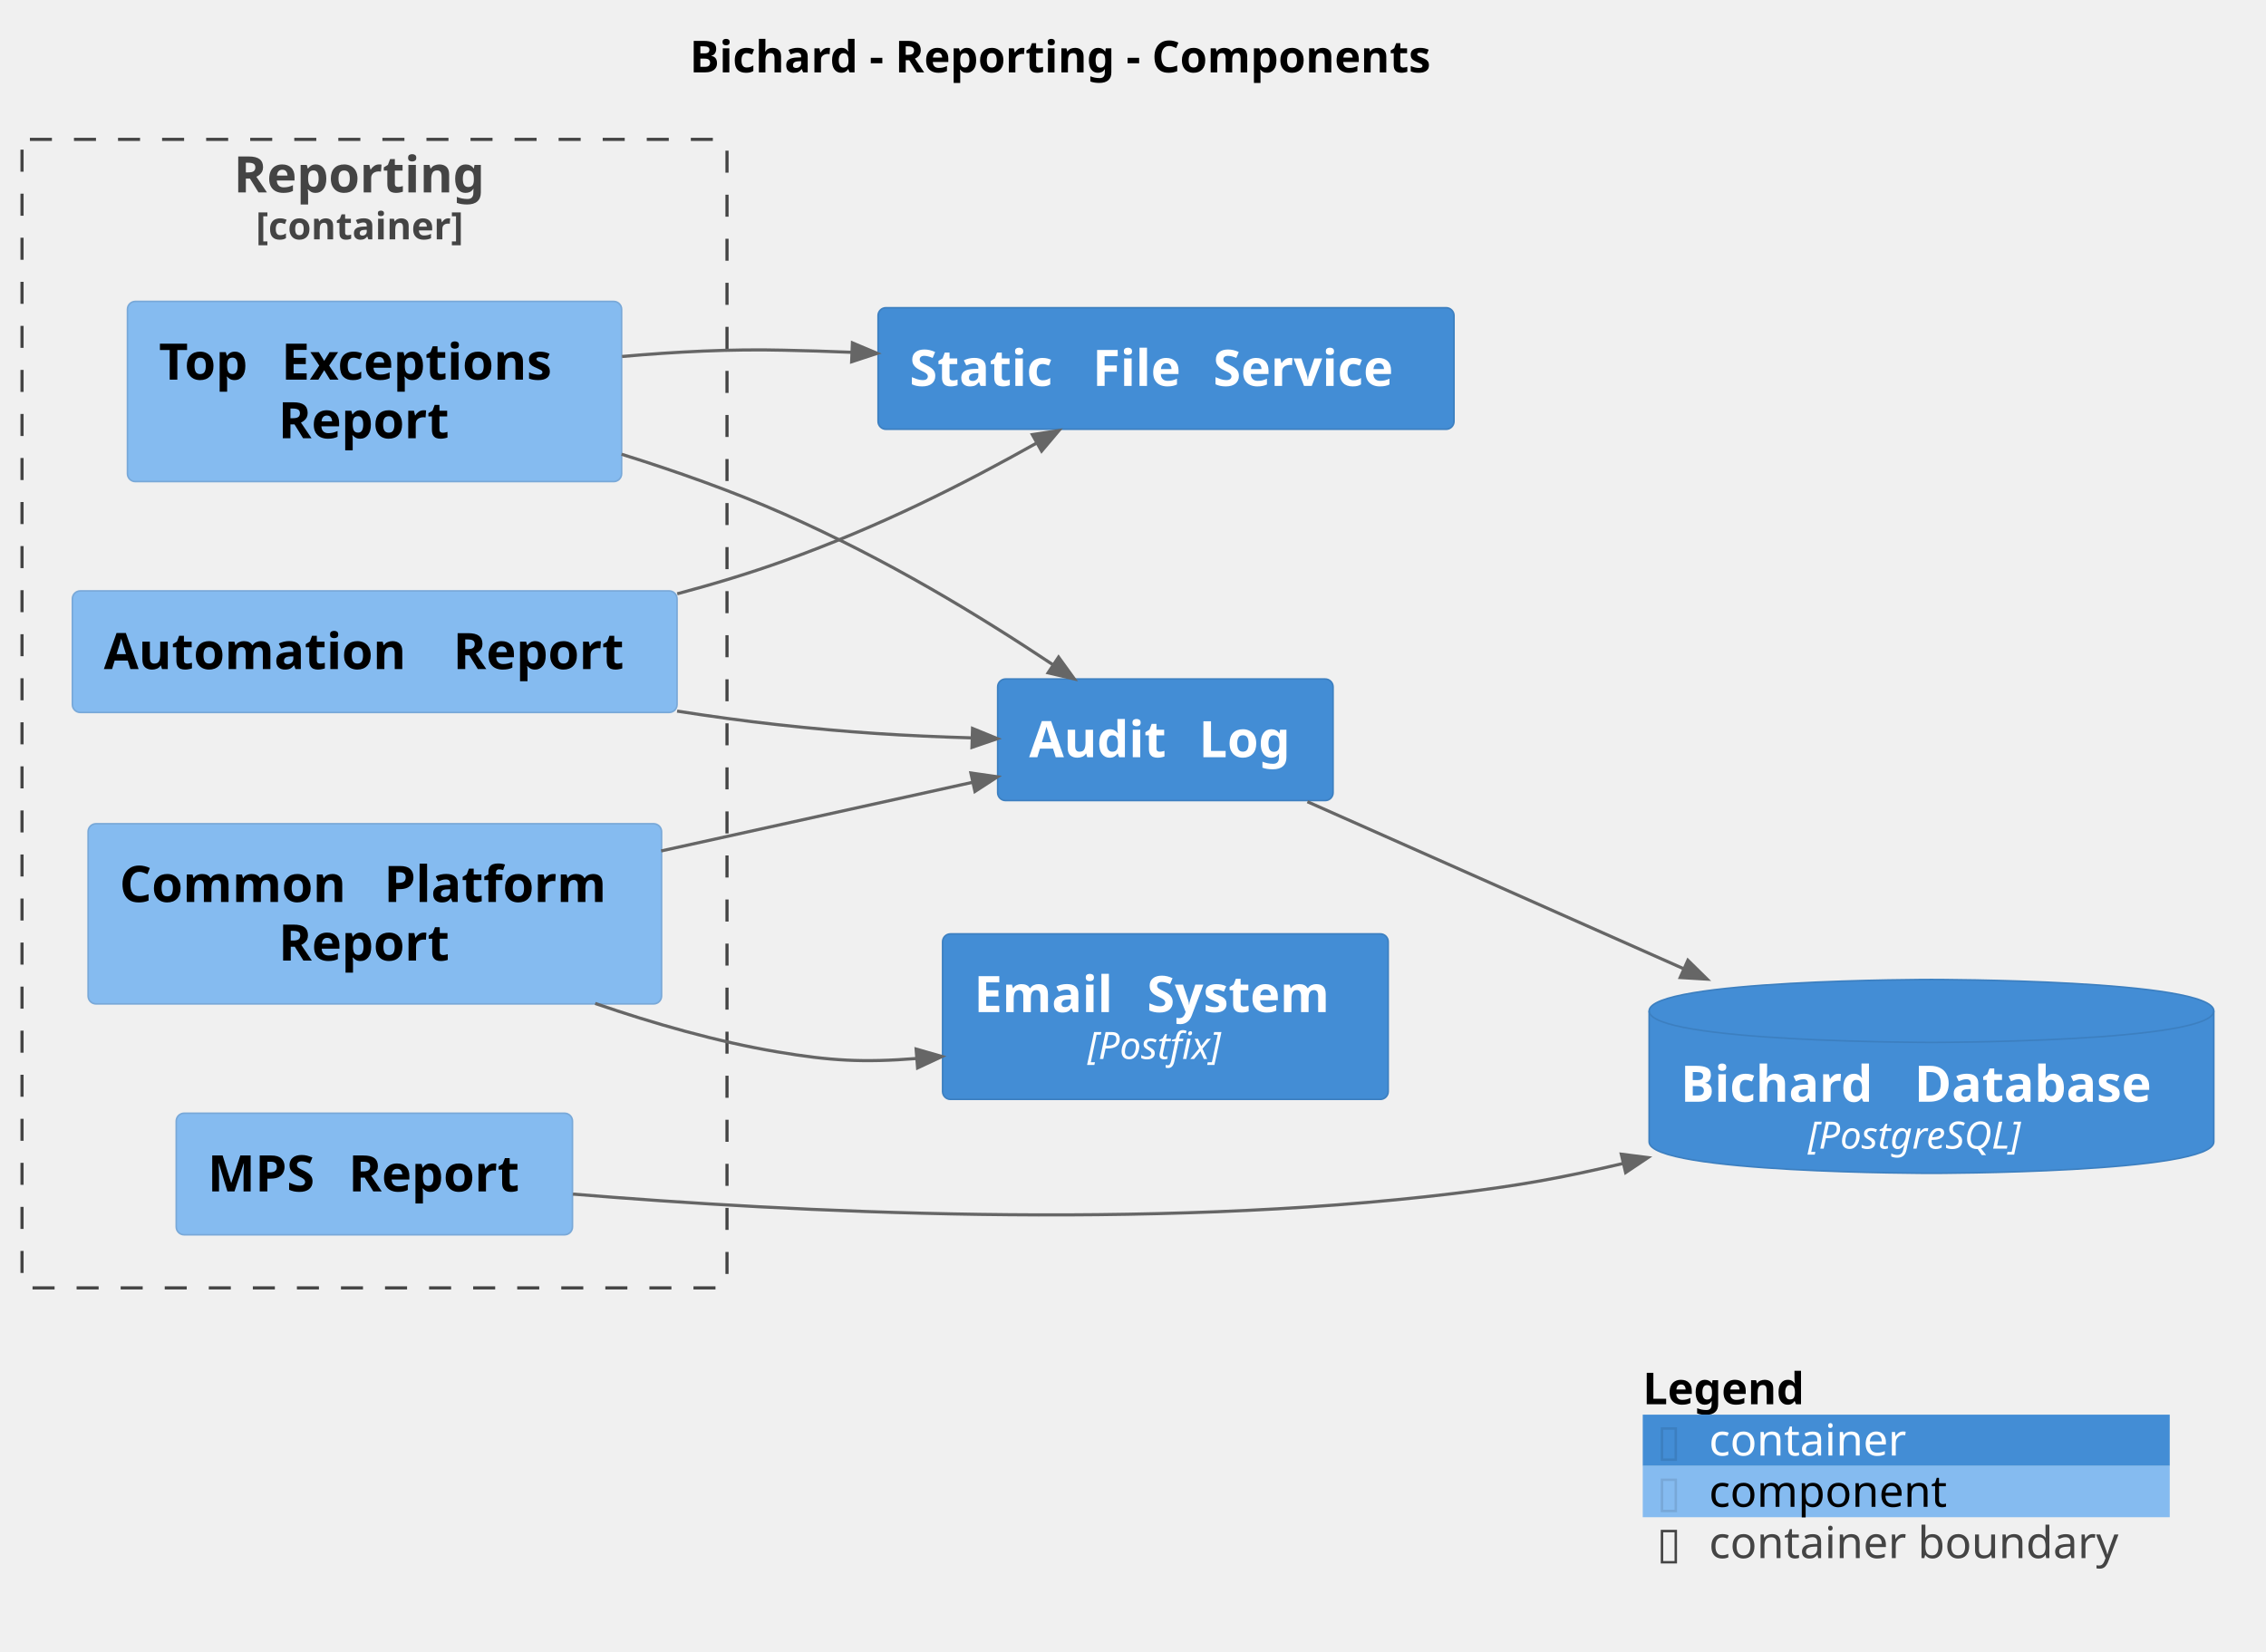
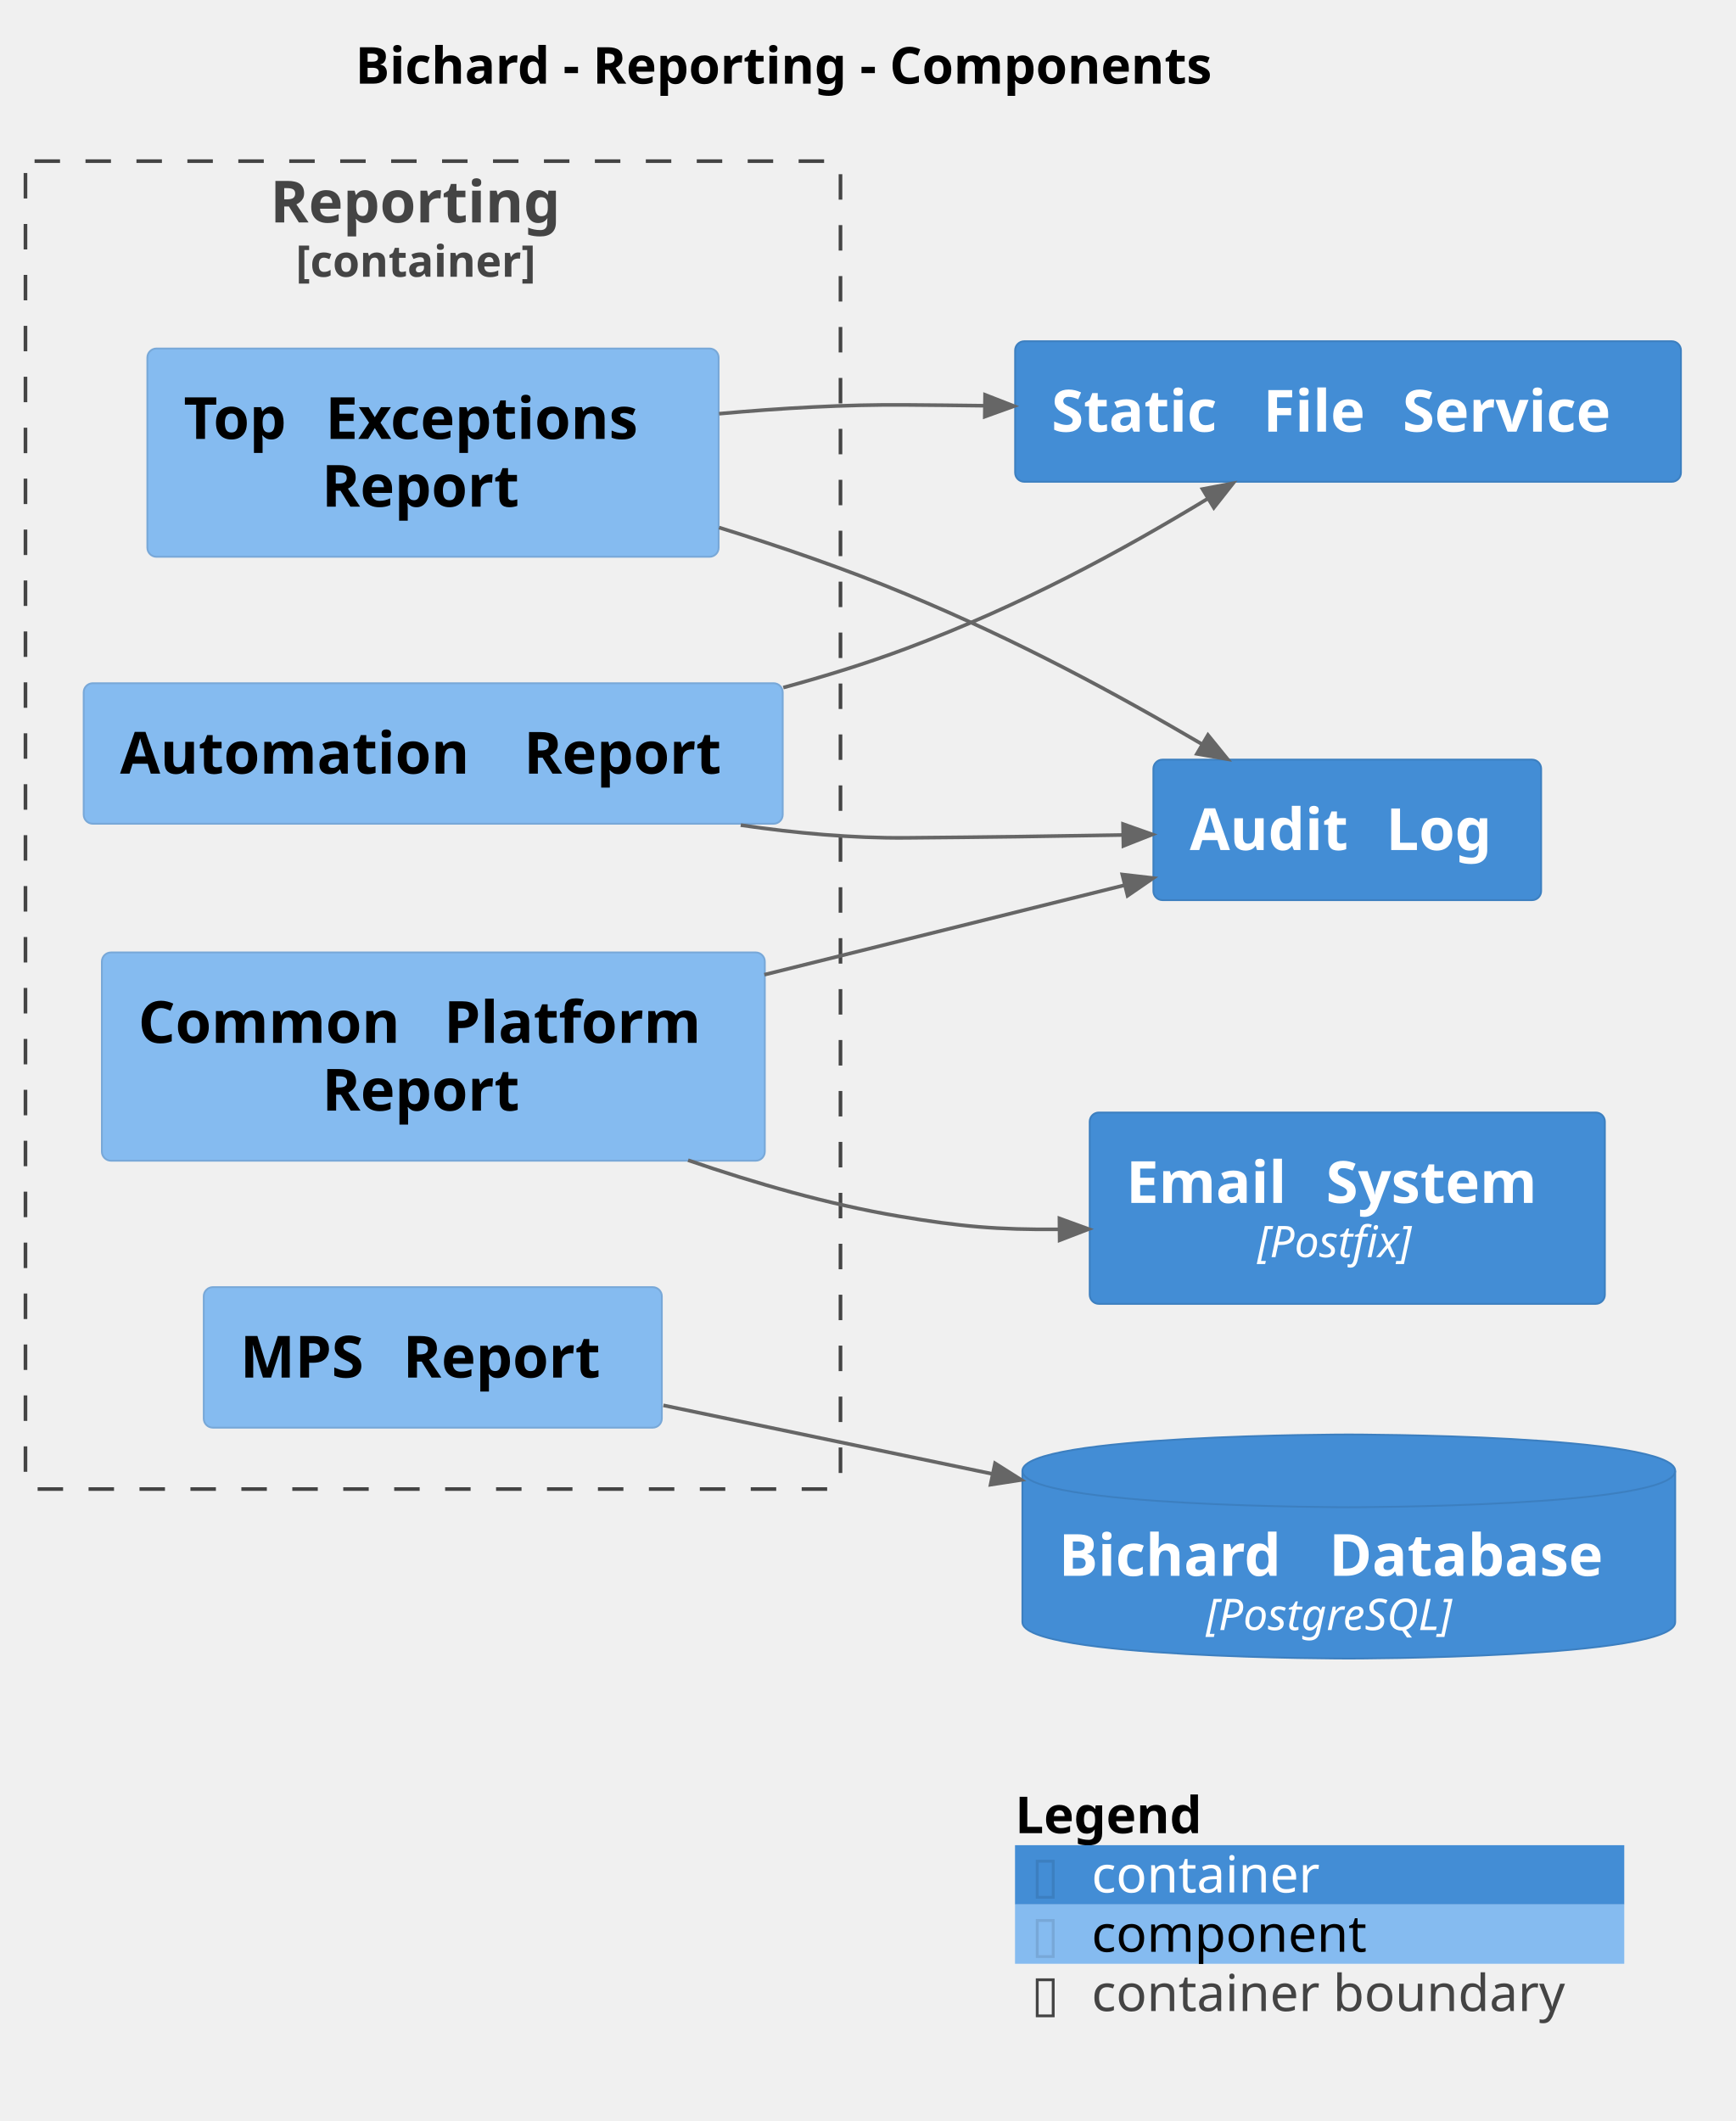
- <svg xmlns="http://www.w3.org/2000/svg" contentStyleType="text/css" height="525px" preserveAspectRatio="none" style="width:720px;height:525px;background:#FFFFFF;" version="1.1" viewBox="0 0 720 525" width="720px" zoomAndPan="magnify">
+ <svg xmlns="http://www.w3.org/2000/svg" contentStyleType="text/css" height="583px" preserveAspectRatio="none" style="width:477px;height:583px;background:#FFFFFF;" version="1.1" viewBox="0 0 477 583" width="477px" zoomAndPan="magnify">
  <defs />
  <g>
-     <text fill="#000000" font-family="sans-serif" font-size="14" font-weight="bold" lengthAdjust="spacing" textLength="268.099" x="219.158" y="22.995">Bichard - Reporting - Components</text>
+     <text fill="#000000" font-family="sans-serif" font-size="14" font-weight="bold" lengthAdjust="spacing" textLength="268.099" x="97.658" y="22.995">Bichard - Reporting - Components</text>
    <g id="cluster_Bichard.Reporting_boundary">
      <rect fill="none" height="365" rx="2.5" ry="2.5" style="stroke:#444444;stroke-width:1;stroke-dasharray:7.0,7.0;" width="224" x="7" y="44.297" />
      <text fill="#444444" font-family="sans-serif" font-size="16" font-weight="bold" lengthAdjust="spacing" textLength="89.484" x="74.258" y="61.148">Reporting</text>
      <text fill="#444444" font-family="sans-serif" font-size="12" font-weight="bold" lengthAdjust="spacing" textLength="75.416" x="81.292" y="76.061">[container]</text>
    </g>
    <g id="elem_Bichard.Reporting.AutomationReport">
      <rect fill="#85BBF0" height="38.625" rx="2.5" ry="2.5" style="stroke:#78A8D8;stroke-width:0.5;" width="192.125" x="23" y="187.797" />
      <text fill="#000000" font-family="sans-serif" font-size="16" font-weight="bold" lengthAdjust="spacing" textLength="105.398" x="33" y="212.648">Automation</text>
      <text fill="#000000" font-family="sans-serif" font-size="16" font-weight="bold" lengthAdjust="spacing" textLength="5.57" x="138.398" y="212.648"> </text>
      <text fill="#000000" font-family="sans-serif" font-size="16" font-weight="bold" lengthAdjust="spacing" textLength="61.156" x="143.969" y="212.648">Report</text>
    </g>
    <g id="elem_Bichard.Reporting.CommonPlatformReport">
      <rect fill="#85BBF0" height="57.25" rx="2.5" ry="2.5" style="stroke:#78A8D8;stroke-width:0.5;" width="182.203" x="28" y="261.797" />
      <text fill="#000000" font-family="sans-serif" font-size="16" font-weight="bold" lengthAdjust="spacing" textLength="78.461" x="38" y="286.648">Common</text>
      <text fill="#000000" font-family="sans-serif" font-size="16" font-weight="bold" lengthAdjust="spacing" textLength="5.57" x="116.461" y="286.648"> </text>
      <text fill="#000000" font-family="sans-serif" font-size="16" font-weight="bold" lengthAdjust="spacing" textLength="78.172" x="122.031" y="286.648">Platform</text>
      <text fill="#000000" font-family="sans-serif" font-size="16" font-weight="bold" lengthAdjust="spacing" textLength="61.156" x="88.523" y="305.273">Report</text>
    </g>
    <g id="elem_Bichard.Reporting.MPSReport">
      <rect fill="#85BBF0" height="38.625" rx="2.5" ry="2.5" style="stroke:#78A8D8;stroke-width:0.5;" width="125.898" x="56" y="353.797" />
      <text fill="#000000" font-family="sans-serif" font-size="16" font-weight="bold" lengthAdjust="spacing" textLength="39.172" x="66" y="378.648">MPS</text>
      <text fill="#000000" font-family="sans-serif" font-size="16" font-weight="bold" lengthAdjust="spacing" textLength="5.57" x="105.172" y="378.648"> </text>
      <text fill="#000000" font-family="sans-serif" font-size="16" font-weight="bold" lengthAdjust="spacing" textLength="61.156" x="110.742" y="378.648">Report</text>
    </g>
    <g id="elem_Bichard.Reporting.TopExceptionsReport">
      <rect fill="#85BBF0" height="57.25" rx="2.5" ry="2.5" style="stroke:#78A8D8;stroke-width:0.5;" width="157.008" x="40.5" y="95.797" />
      <text fill="#000000" font-family="sans-serif" font-size="16" font-weight="bold" lengthAdjust="spacing" textLength="33.359" x="50.5" y="120.648">Top</text>
      <text fill="#000000" font-family="sans-serif" font-size="16" font-weight="bold" lengthAdjust="spacing" textLength="5.57" x="83.859" y="120.648"> </text>
      <text fill="#000000" font-family="sans-serif" font-size="16" font-weight="bold" lengthAdjust="spacing" textLength="98.078" x="89.43" y="120.648">Exceptions</text>
      <text fill="#000000" font-family="sans-serif" font-size="16" font-weight="bold" lengthAdjust="spacing" textLength="61.156" x="88.426" y="139.273">Report</text>
    </g>
    <g id="elem_Bichard.BichardDatabase">
-       <path d="M524,321.297 C524,311.297 613.707,311.297 613.707,311.297 C613.707,311.297 703.414,311.297 703.414,321.297 L703.414,362.891 C703.414,372.891 613.707,372.891 613.707,372.891 C613.707,372.891 524,372.891 524,362.891 L524,321.297 " fill="#438DD5" style="stroke:#3C7FC0;stroke-width:0.5;" />
-       <path d="M524,321.297 C524,331.297 613.707,331.297 613.707,331.297 C613.707,331.297 703.414,331.297 703.414,321.297 " fill="none" style="stroke:#3C7FC0;stroke-width:0.5;" />
-       <text fill="#FFFFFF" font-family="sans-serif" font-size="16" font-weight="bold" lengthAdjust="spacing" textLength="68.695" x="534" y="350.148">Bichard</text>
-       <text fill="#FFFFFF" font-family="sans-serif" font-size="16" font-weight="bold" lengthAdjust="spacing" textLength="5.57" x="602.695" y="350.148"> </text>
-       <text fill="#FFFFFF" font-family="sans-serif" font-size="16" font-weight="bold" lengthAdjust="spacing" textLength="85.148" x="608.266" y="350.148">Database</text>
-       <text fill="#FFFFFF" font-family="sans-serif" font-size="12" font-style="italic" lengthAdjust="spacing" textLength="78.58" x="574.417" y="365.06">[PostgreSQL]</text>
+       <path d="M281,404.297 C281,394.297 370.707,394.297 370.707,394.297 C370.707,394.297 460.414,394.297 460.414,404.297 L460.414,445.891 C460.414,455.891 370.707,455.891 370.707,455.891 C370.707,455.891 281,455.891 281,445.891 L281,404.297 " fill="#438DD5" style="stroke:#3C7FC0;stroke-width:0.5;" />
+       <path d="M281,404.297 C281,414.297 370.707,414.297 370.707,414.297 C370.707,414.297 460.414,414.297 460.414,404.297 " fill="none" style="stroke:#3C7FC0;stroke-width:0.5;" />
+       <text fill="#FFFFFF" font-family="sans-serif" font-size="16" font-weight="bold" lengthAdjust="spacing" textLength="68.695" x="291" y="433.148">Bichard</text>
+       <text fill="#FFFFFF" font-family="sans-serif" font-size="16" font-weight="bold" lengthAdjust="spacing" textLength="5.57" x="359.695" y="433.148"> </text>
+       <text fill="#FFFFFF" font-family="sans-serif" font-size="16" font-weight="bold" lengthAdjust="spacing" textLength="85.148" x="365.266" y="433.148">Database</text>
+       <text fill="#FFFFFF" font-family="sans-serif" font-size="12" font-style="italic" lengthAdjust="spacing" textLength="78.58" x="331.417" y="448.06">[PostgreSQL]</text>
    </g>
    <g id="elem_Bichard.EmailSystem">
-       <rect fill="#438DD5" height="52.594" rx="2.5" ry="2.5" style="stroke:#3C7FC0;stroke-width:0.5;" width="141.586" x="299.5" y="296.797" />
-       <text fill="#FFFFFF" font-family="sans-serif" font-size="16" font-weight="bold" lengthAdjust="spacing" textLength="49.367" x="309.5" y="321.648">Email</text>
-       <text fill="#FFFFFF" font-family="sans-serif" font-size="16" font-weight="bold" lengthAdjust="spacing" textLength="5.57" x="358.867" y="321.648"> </text>
-       <text fill="#FFFFFF" font-family="sans-serif" font-size="16" font-weight="bold" lengthAdjust="spacing" textLength="66.648" x="364.438" y="321.648">System</text>
-       <text fill="#FFFFFF" font-family="sans-serif" font-size="12" font-style="italic" lengthAdjust="spacing" textLength="49.559" x="345.514" y="336.56">[Postfix]</text>
+       <rect fill="#438DD5" height="52.594" rx="2.5" ry="2.5" style="stroke:#3C7FC0;stroke-width:0.5;" width="141.586" x="299.5" y="305.797" />
+       <text fill="#FFFFFF" font-family="sans-serif" font-size="16" font-weight="bold" lengthAdjust="spacing" textLength="49.367" x="309.5" y="330.648">Email</text>
+       <text fill="#FFFFFF" font-family="sans-serif" font-size="16" font-weight="bold" lengthAdjust="spacing" textLength="5.57" x="358.867" y="330.648"> </text>
+       <text fill="#FFFFFF" font-family="sans-serif" font-size="16" font-weight="bold" lengthAdjust="spacing" textLength="66.648" x="364.438" y="330.648">System</text>
+       <text fill="#FFFFFF" font-family="sans-serif" font-size="12" font-style="italic" lengthAdjust="spacing" textLength="49.559" x="345.514" y="345.56">[Postfix]</text>
    </g>
    <g id="elem_Bichard.AuditLog">
-       <rect fill="#438DD5" height="38.625" rx="2.5" ry="2.5" style="stroke:#3C7FC0;stroke-width:0.5;" width="106.57" x="317" y="215.797" />
-       <text fill="#FFFFFF" font-family="sans-serif" font-size="16" font-weight="bold" lengthAdjust="spacing" textLength="48.359" x="327" y="240.648">Audit</text>
-       <text fill="#FFFFFF" font-family="sans-serif" font-size="16" font-weight="bold" lengthAdjust="spacing" textLength="5.57" x="375.359" y="240.648"> </text>
-       <text fill="#FFFFFF" font-family="sans-serif" font-size="16" font-weight="bold" lengthAdjust="spacing" textLength="32.641" x="380.93" y="240.648">Log</text>
+       <rect fill="#438DD5" height="38.625" rx="2.5" ry="2.5" style="stroke:#3C7FC0;stroke-width:0.5;" width="106.57" x="317" y="208.797" />
+       <text fill="#FFFFFF" font-family="sans-serif" font-size="16" font-weight="bold" lengthAdjust="spacing" textLength="48.359" x="327" y="233.648">Audit</text>
+       <text fill="#FFFFFF" font-family="sans-serif" font-size="16" font-weight="bold" lengthAdjust="spacing" textLength="5.57" x="375.359" y="233.648"> </text>
+       <text fill="#FFFFFF" font-family="sans-serif" font-size="16" font-weight="bold" lengthAdjust="spacing" textLength="32.641" x="380.93" y="233.648">Log</text>
    </g>
    <g id="elem_Bichard.StaticFileService">
-       <rect fill="#438DD5" height="38.625" rx="2.5" ry="2.5" style="stroke:#3C7FC0;stroke-width:0.5;" width="182.992" x="279" y="97.797" />
-       <text fill="#FFFFFF" font-family="sans-serif" font-size="16" font-weight="bold" lengthAdjust="spacing" textLength="52.586" x="289" y="122.648">Static</text>
-       <text fill="#FFFFFF" font-family="sans-serif" font-size="16" font-weight="bold" lengthAdjust="spacing" textLength="5.57" x="341.586" y="122.648"> </text>
-       <text fill="#FFFFFF" font-family="sans-serif" font-size="16" font-weight="bold" lengthAdjust="spacing" textLength="32.75" x="347.156" y="122.648">File</text>
-       <text fill="#FFFFFF" font-family="sans-serif" font-size="16" font-weight="bold" lengthAdjust="spacing" textLength="5.57" x="379.906" y="122.648"> </text>
-       <text fill="#FFFFFF" font-family="sans-serif" font-size="16" font-weight="bold" lengthAdjust="spacing" textLength="66.516" x="385.477" y="122.648">Service</text>
-     </g>
-     <g id="link_Bichard.AuditLog_Bichard.BichardDatabase">
-       <path d="M415.42,254.797 C450.86,270.527 494.069,289.709 535.089,307.929 " fill="none" id="Bichard.AuditLog-to-Bichard.BichardDatabase" style="stroke:#666666;stroke-width:1;" />
-       <polygon fill="#666666" points="542.4,311.177,536.307,305.188,533.871,310.671,542.4,311.177" style="stroke:#666666;stroke-width:1;" />
-       <text fill="#666666" font-family="sans-serif" font-size="0" lengthAdjust="spacing" textLength="0" x="493" y="277.297">.</text>
-     </g>
-     <g id="link_Bichard.Reporting.AutomationReport_Bichard.AuditLog">
-       <path d="M215.14,225.997 C225.86,227.667 236.64,229.157 247,230.297 C269.85,232.817 287.224,233.871 308.923,234.511 " fill="none" id="Bichard.Reporting.AutomationReport-to-Bichard.AuditLog" style="stroke:#666666;stroke-width:1;" />
-       <polygon fill="#666666" points="316.92,234.747,309.012,231.512,308.835,237.51,316.92,234.747" style="stroke:#666666;stroke-width:1;" />
-       <text fill="#666666" font-family="sans-serif" font-size="0" lengthAdjust="spacing" textLength="0" x="248" y="219.297">.</text>
+       <rect fill="#438DD5" height="38.625" rx="2.5" ry="2.5" style="stroke:#3C7FC0;stroke-width:0.5;" width="182.992" x="279" y="93.797" />
+       <text fill="#FFFFFF" font-family="sans-serif" font-size="16" font-weight="bold" lengthAdjust="spacing" textLength="52.586" x="289" y="118.648">Static</text>
+       <text fill="#FFFFFF" font-family="sans-serif" font-size="16" font-weight="bold" lengthAdjust="spacing" textLength="5.57" x="341.586" y="118.648"> </text>
+       <text fill="#FFFFFF" font-family="sans-serif" font-size="16" font-weight="bold" lengthAdjust="spacing" textLength="32.75" x="347.156" y="118.648">File</text>
+       <text fill="#FFFFFF" font-family="sans-serif" font-size="16" font-weight="bold" lengthAdjust="spacing" textLength="5.57" x="379.906" y="118.648"> </text>
+       <text fill="#FFFFFF" font-family="sans-serif" font-size="16" font-weight="bold" lengthAdjust="spacing" textLength="66.516" x="385.477" y="118.648">Service</text>
    </g>
    <g id="link_Bichard.Reporting.CommonPlatformReport_Bichard.AuditLog">
-       <path d="M210.08,270.437 C245.95,262.537 278.168,255.43 309.138,248.6 " fill="none" id="Bichard.Reporting.CommonPlatformReport-to-Bichard.AuditLog" style="stroke:#666666;stroke-width:1;" />
-       <polygon fill="#666666" points="316.95,246.877,308.492,245.67,309.784,251.529,316.95,246.877" style="stroke:#666666;stroke-width:1;" />
-       <text fill="#666666" font-family="sans-serif" font-size="0" lengthAdjust="spacing" textLength="0" x="248" y="250.297">.</text>
+       <path d="M210.08,267.917 C245.95,258.997 278.216,250.987 309.186,243.287 " fill="none" id="Bichard.Reporting.CommonPlatformReport-to-Bichard.AuditLog" style="stroke:#666666;stroke-width:1;" />
+       <polygon fill="#666666" points="316.95,241.357,308.462,240.376,309.91,246.198,316.95,241.357" style="stroke:#666666;stroke-width:1;" />
+       <text fill="#666666" font-family="sans-serif" font-size="0" lengthAdjust="spacing" textLength="0" x="248" y="248.297">.</text>
    </g>
    <g id="link_Bichard.Reporting.AutomationReport_Bichard.StaticFileService">
-       <path d="M215.18,188.717 C226.7,185.647 238.2,182.177 249,178.297 C279.78,167.237 305.824,154.034 329.494,140.744 " fill="none" id="Bichard.Reporting.AutomationReport-to-Bichard.StaticFileService" style="stroke:#666666;stroke-width:1;" />
-       <polygon fill="#666666" points="336.47,136.827,328.026,138.128,330.963,143.359,336.47,136.827" style="stroke:#666666;stroke-width:1;" />
+       <path d="M215.28,188.997 C226.78,185.877 238.25,182.317 249,178.297 C281.06,166.307 308.34,151.386 332.06,136.996 " fill="none" id="Bichard.Reporting.AutomationReport-to-Bichard.StaticFileService" style="stroke:#666666;stroke-width:1;" />
+       <polygon fill="#666666" points="338.9,132.847,330.504,134.431,333.616,139.561,338.9,132.847" style="stroke:#666666;stroke-width:1;" />
      <text fill="#666666" font-family="sans-serif" font-size="0" lengthAdjust="spacing" textLength="0" x="248" y="167.297">.</text>
    </g>
    <g id="link_Bichard.Reporting.TopExceptionsReport_Bichard.StaticFileService">
-       <path d="M197.65,113.297 C214.54,111.797 232.35,110.887 249,111.297 C258.63,111.537 260.697,111.56 270.727,111.97 " fill="none" id="Bichard.Reporting.TopExceptionsReport-to-Bichard.StaticFileService" style="stroke:#666666;stroke-width:1;" />
-       <polygon fill="#666666" points="278.72,112.297,270.849,108.973,270.604,114.968,278.72,112.297" style="stroke:#666666;stroke-width:1;" />
+       <path d="M197.64,113.717 C214.54,112.187 232.34,111.157 249,111.297 C258.62,111.377 260.681,111.393 270.701,111.523 " fill="none" id="Bichard.Reporting.TopExceptionsReport-to-Bichard.StaticFileService" style="stroke:#666666;stroke-width:1;" />
+       <polygon fill="#666666" points="278.7,111.627,270.74,108.523,270.662,114.523,278.7,111.627" style="stroke:#666666;stroke-width:1;" />
      <text fill="#666666" font-family="sans-serif" font-size="0" lengthAdjust="spacing" textLength="0" x="248" y="100.297">.</text>
    </g>
    <g id="link_Bichard.Reporting.CommonPlatformReport_Bichard.EmailSystem">
-       <path d="M189.11,318.907 C207.59,325.257 227.79,331.067 247,334.297 C263.85,337.137 274.155,337.744 291.325,336.394 " fill="none" id="Bichard.Reporting.CommonPlatformReport-to-Bichard.EmailSystem" style="stroke:#666666;stroke-width:1;" />
-       <polygon fill="#666666" points="299.3,335.767,291.089,333.403,291.56,339.385,299.3,335.767" style="stroke:#666666;stroke-width:1;" />
+       <path d="M189.11,318.907 C207.59,325.257 227.79,331.067 247,334.297 C263.78,337.117 274.04,338.057 291.21,337.907 " fill="none" id="Bichard.Reporting.CommonPlatformReport-to-Bichard.EmailSystem" style="stroke:#666666;stroke-width:1;" />
+       <polygon fill="#666666" points="299.21,337.837,291.184,334.907,291.236,340.907,299.21,337.837" style="stroke:#666666;stroke-width:1;" />
      <text fill="#666666" font-family="sans-serif" font-size="0" lengthAdjust="spacing" textLength="0" x="248" y="323.297">.</text>
    </g>
    <g id="link_Bichard.Reporting.MPSReport_Bichard.BichardDatabase">
-       <path d="M182.05,379.497 C250.77,385.177 364.73,391.077 462,379.297 C482.17,376.857 495.744,374.473 515.844,369.733 " fill="none" id="Bichard.Reporting.MPSReport-to-Bichard.BichardDatabase" style="stroke:#666666;stroke-width:1;" />
-       <polygon fill="#666666" points="523.63,367.897,515.155,366.813,516.532,372.653,523.63,367.897" style="stroke:#666666;stroke-width:1;" />
-       <text fill="#666666" font-family="sans-serif" font-size="0" lengthAdjust="spacing" textLength="0" x="370.5" y="368.297">.</text>
+       <path d="M182.32,386.287 C212.05,392.477 240.328,398.375 272.868,405.155 " fill="none" id="Bichard.Reporting.MPSReport-to-Bichard.BichardDatabase" style="stroke:#666666;stroke-width:1;" />
+       <polygon fill="#666666" points="280.7,406.787,273.48,402.218,272.256,408.092,280.7,406.787" style="stroke:#666666;stroke-width:1;" />
+       <text fill="#666666" font-family="sans-serif" font-size="0" lengthAdjust="spacing" textLength="0" x="248" y="388.297">.</text>
    </g>
    <g id="link_Bichard.Reporting.TopExceptionsReport_Bichard.AuditLog">
-       <path d="M197.52,144.367 C214.76,149.757 232.74,156.107 249,163.297 C282.21,177.977 310.919,195.526 334.689,211.336 " fill="none" id="Bichard.Reporting.TopExceptionsReport-to-Bichard.AuditLog" style="stroke:#666666;stroke-width:1;" />
-       <polygon fill="#666666" points="341.35,215.767,336.35,208.839,333.027,213.834,341.35,215.767" style="stroke:#666666;stroke-width:1;" />
+       <path d="M197.63,145.007 C214.78,150.337 232.69,156.517 249,163.297 C280.06,176.217 306.69,190.658 330.48,204.618 " fill="none" id="Bichard.Reporting.TopExceptionsReport-to-Bichard.AuditLog" style="stroke:#666666;stroke-width:1;" />
+       <polygon fill="#666666" points="337.38,208.667,331.998,202.031,328.962,207.206,337.38,208.667" style="stroke:#666666;stroke-width:1;" />
      <text fill="#666666" font-family="sans-serif" font-size="0" lengthAdjust="spacing" textLength="0" x="248" y="152.297">.</text>
    </g>
-     <rect fill="none" height="16.297" style="stroke:none;stroke-width:1;" width="167.446" x="521.968" y="433.297" />
-     <text fill="#000000" font-family="sans-serif" font-size="14" font-weight="bold" lengthAdjust="spacing" textLength="57.921" x="521.968" y="446.292">Legend</text>
-     <text fill="#FFFFFF" font-family="sans-serif" font-size="14" lengthAdjust="spacing" textLength="4.45" x="584.763" y="446.292"> </text>
-     <rect fill="#438DD5" height="16.297" style="stroke:none;stroke-width:1;" width="167.446" x="521.968" y="449.594" />
-     <text fill="#3C7FC0" font-family="sans-serif" font-size="14" lengthAdjust="spacing" textLength="7.704" x="526.418" y="462.589">▯</text>
-     <text fill="#FFFFFF" font-family="sans-serif" font-size="14" lengthAdjust="spacing" textLength="4.45" x="534.122" y="462.589"> </text>
-     <text fill="#FFFFFF" font-family="sans-serif" font-size="14" lengthAdjust="spacing" textLength="66.336" x="543.023" y="462.589">container</text>
-     <text fill="#FFFFFF" font-family="sans-serif" font-size="14" lengthAdjust="spacing" textLength="4.45" x="613.809" y="462.589"> </text>
-     <rect fill="#85BBF0" height="16.297" style="stroke:none;stroke-width:1;" width="167.446" x="521.968" y="465.891" />
-     <text fill="#78A8D8" font-family="sans-serif" font-size="14" lengthAdjust="spacing" textLength="7.704" x="526.418" y="478.886">▯</text>
-     <text fill="#FFFFFF" font-family="sans-serif" font-size="14" lengthAdjust="spacing" textLength="4.45" x="534.122" y="478.886"> </text>
-     <text fill="#000000" font-family="sans-serif" font-size="14" lengthAdjust="spacing" textLength="79.201" x="543.023" y="478.886">component</text>
-     <text fill="#FFFFFF" font-family="sans-serif" font-size="14" lengthAdjust="spacing" textLength="4.45" x="626.674" y="478.886"> </text>
-     <rect fill="none" height="16.297" style="stroke:none;stroke-width:1;" width="167.446" x="521.968" y="482.188" />
-     <text fill="#444444" font-family="sans-serif" font-size="14" lengthAdjust="spacing" textLength="7.704" x="526.418" y="495.183">▯</text>
-     <text fill="#FFFFFF" font-family="sans-serif" font-size="14" lengthAdjust="spacing" textLength="4.45" x="534.122" y="495.183"> </text>
-     <text fill="#444444" font-family="sans-serif" font-size="14" lengthAdjust="spacing" textLength="137.491" x="543.023" y="495.183">container boundary</text>
-     <text fill="#FFFFFF" font-family="sans-serif" font-size="14" lengthAdjust="spacing" textLength="4.45" x="684.964" y="495.183"> </text>
-     <line style="stroke:none;stroke-width:1;" x1="521.968" x2="689.414" y1="433.297" y2="433.297" />
-     <line style="stroke:none;stroke-width:1;" x1="521.968" x2="689.414" y1="449.594" y2="449.594" />
-     <line style="stroke:none;stroke-width:1;" x1="521.968" x2="689.414" y1="465.891" y2="465.891" />
-     <line style="stroke:none;stroke-width:1;" x1="521.968" x2="689.414" y1="482.188" y2="482.188" />
-     <line style="stroke:none;stroke-width:1;" x1="521.968" x2="689.414" y1="498.484" y2="498.484" />
-     <line style="stroke:none;stroke-width:1;" x1="521.968" x2="521.968" y1="433.297" y2="498.484" />
-     <line style="stroke:none;stroke-width:1;" x1="689.414" x2="689.414" y1="433.297" y2="498.484" />
+     <g id="link_Bichard.Reporting.AutomationReport_Bichard.AuditLog">
+       <path d="M203.58,226.807 C218.62,228.997 234.21,230.417 249,230.297 C271.18,230.117 287.651,229.877 308.711,229.507 " fill="none" id="Bichard.Reporting.AutomationReport-to-Bichard.AuditLog" style="stroke:#666666;stroke-width:1;" />
+       <polygon fill="#666666" points="316.71,229.367,308.659,226.508,308.764,232.507,316.71,229.367" style="stroke:#666666;stroke-width:1;" />
+       <text fill="#666666" font-family="sans-serif" font-size="0" lengthAdjust="spacing" textLength="0" x="248" y="219.297">.</text>
+     </g>
+     <rect fill="none" height="16.297" style="stroke:none;stroke-width:1;" width="167.446" x="278.968" y="490.891" />
+     <text fill="#000000" font-family="sans-serif" font-size="14" font-weight="bold" lengthAdjust="spacing" textLength="57.921" x="278.968" y="503.886">Legend</text>
+     <text fill="#FFFFFF" font-family="sans-serif" font-size="14" lengthAdjust="spacing" textLength="4.45" x="341.763" y="503.886"> </text>
+     <rect fill="#438DD5" height="16.297" style="stroke:none;stroke-width:1;" width="167.446" x="278.968" y="507.188" />
+     <text fill="#3C7FC0" font-family="sans-serif" font-size="14" lengthAdjust="spacing" textLength="7.704" x="283.418" y="520.183">▯</text>
+     <text fill="#FFFFFF" font-family="sans-serif" font-size="14" lengthAdjust="spacing" textLength="4.45" x="291.122" y="520.183"> </text>
+     <text fill="#FFFFFF" font-family="sans-serif" font-size="14" lengthAdjust="spacing" textLength="66.336" x="300.022" y="520.183">container</text>
+     <text fill="#FFFFFF" font-family="sans-serif" font-size="14" lengthAdjust="spacing" textLength="4.45" x="370.809" y="520.183"> </text>
+     <rect fill="#85BBF0" height="16.297" style="stroke:none;stroke-width:1;" width="167.446" x="278.968" y="523.484" />
+     <text fill="#78A8D8" font-family="sans-serif" font-size="14" lengthAdjust="spacing" textLength="7.704" x="283.418" y="536.48">▯</text>
+     <text fill="#FFFFFF" font-family="sans-serif" font-size="14" lengthAdjust="spacing" textLength="4.45" x="291.122" y="536.48"> </text>
+     <text fill="#000000" font-family="sans-serif" font-size="14" lengthAdjust="spacing" textLength="79.201" x="300.022" y="536.48">component</text>
+     <text fill="#FFFFFF" font-family="sans-serif" font-size="14" lengthAdjust="spacing" textLength="4.45" x="383.674" y="536.48"> </text>
+     <rect fill="none" height="16.297" style="stroke:none;stroke-width:1;" width="167.446" x="278.968" y="539.781" />
+     <text fill="#444444" font-family="sans-serif" font-size="14" lengthAdjust="spacing" textLength="7.704" x="283.418" y="552.776">▯</text>
+     <text fill="#FFFFFF" font-family="sans-serif" font-size="14" lengthAdjust="spacing" textLength="4.45" x="291.122" y="552.776"> </text>
+     <text fill="#444444" font-family="sans-serif" font-size="14" lengthAdjust="spacing" textLength="137.491" x="300.022" y="552.776">container boundary</text>
+     <text fill="#FFFFFF" font-family="sans-serif" font-size="14" lengthAdjust="spacing" textLength="4.45" x="441.964" y="552.776"> </text>
+     <line style="stroke:none;stroke-width:1;" x1="278.968" x2="446.414" y1="490.891" y2="490.891" />
+     <line style="stroke:none;stroke-width:1;" x1="278.968" x2="446.414" y1="507.188" y2="507.188" />
+     <line style="stroke:none;stroke-width:1;" x1="278.968" x2="446.414" y1="523.484" y2="523.484" />
+     <line style="stroke:none;stroke-width:1;" x1="278.968" x2="446.414" y1="539.781" y2="539.781" />
+     <line style="stroke:none;stroke-width:1;" x1="278.968" x2="446.414" y1="556.078" y2="556.078" />
+     <line style="stroke:none;stroke-width:1;" x1="278.968" x2="278.968" y1="490.891" y2="556.078" />
+     <line style="stroke:none;stroke-width:1;" x1="446.414" x2="446.414" y1="490.891" y2="556.078" />
  </g>
</svg>
